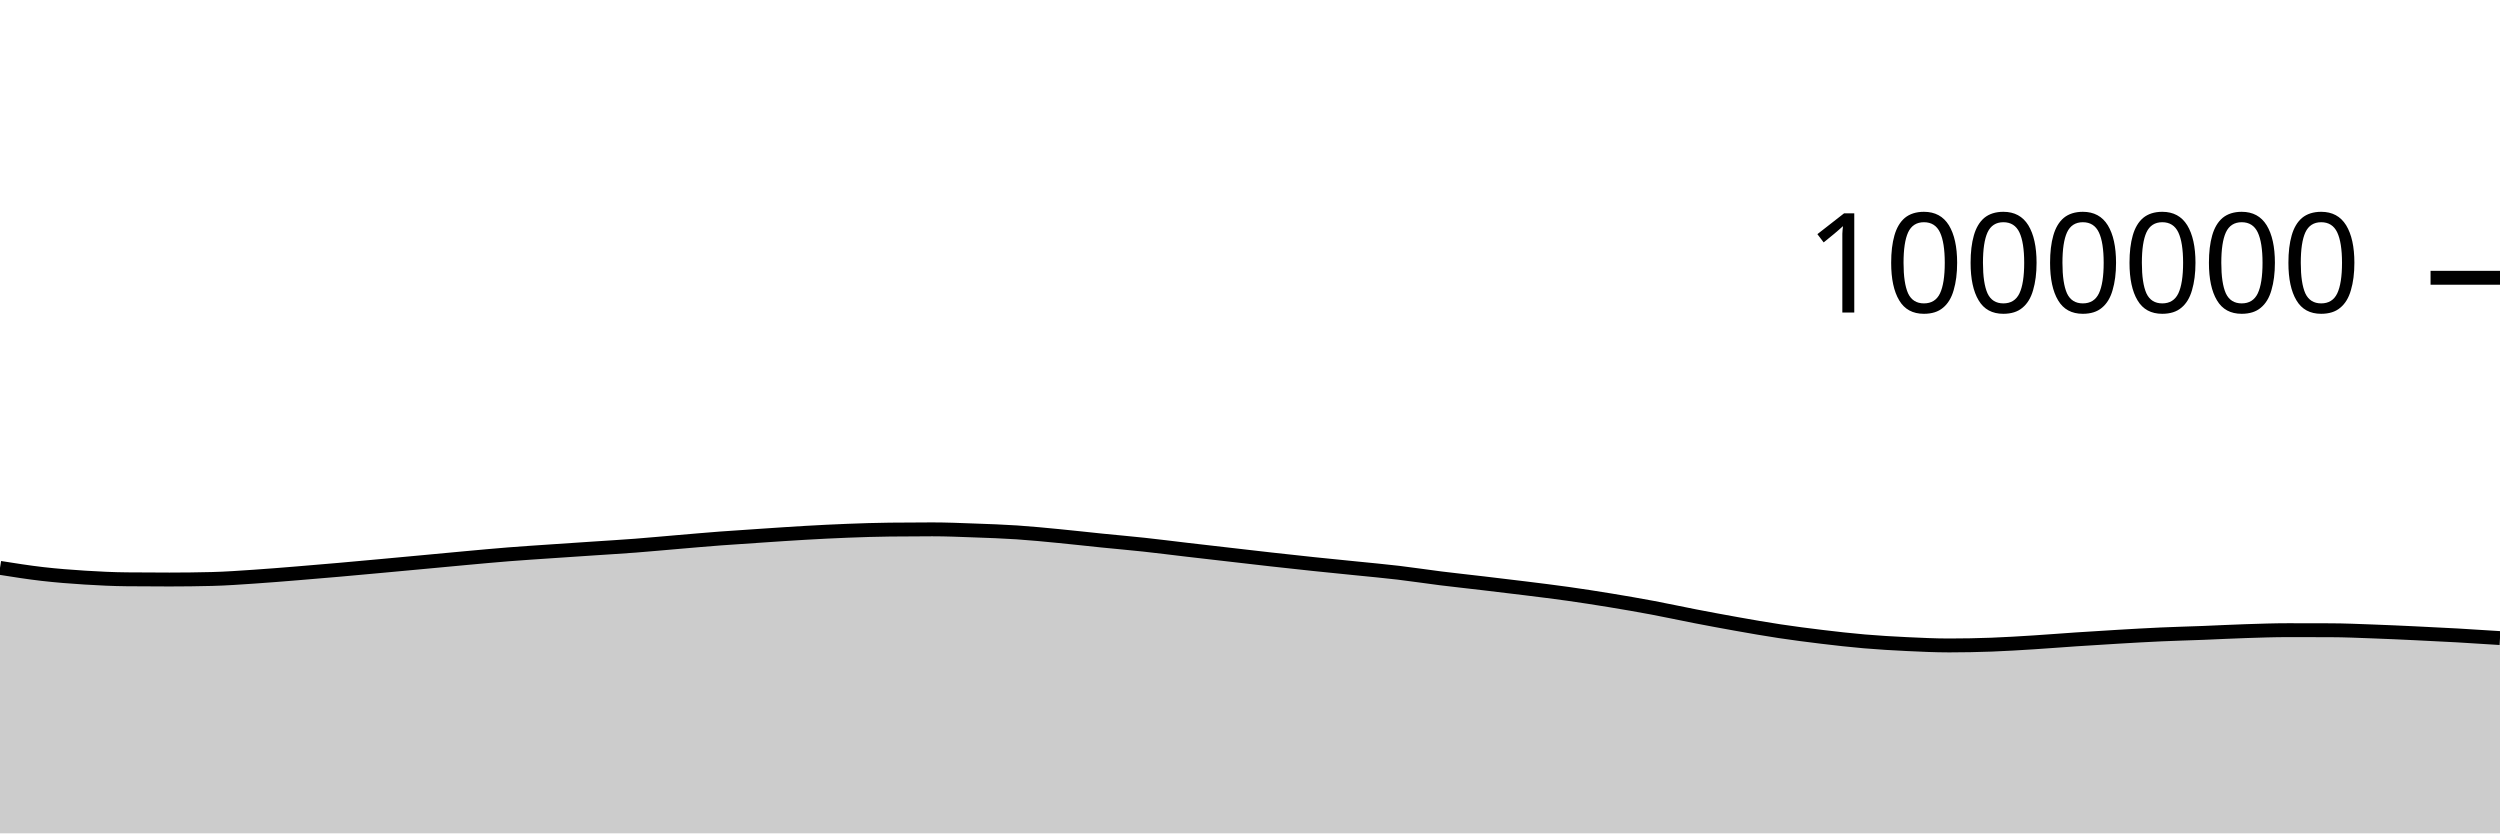
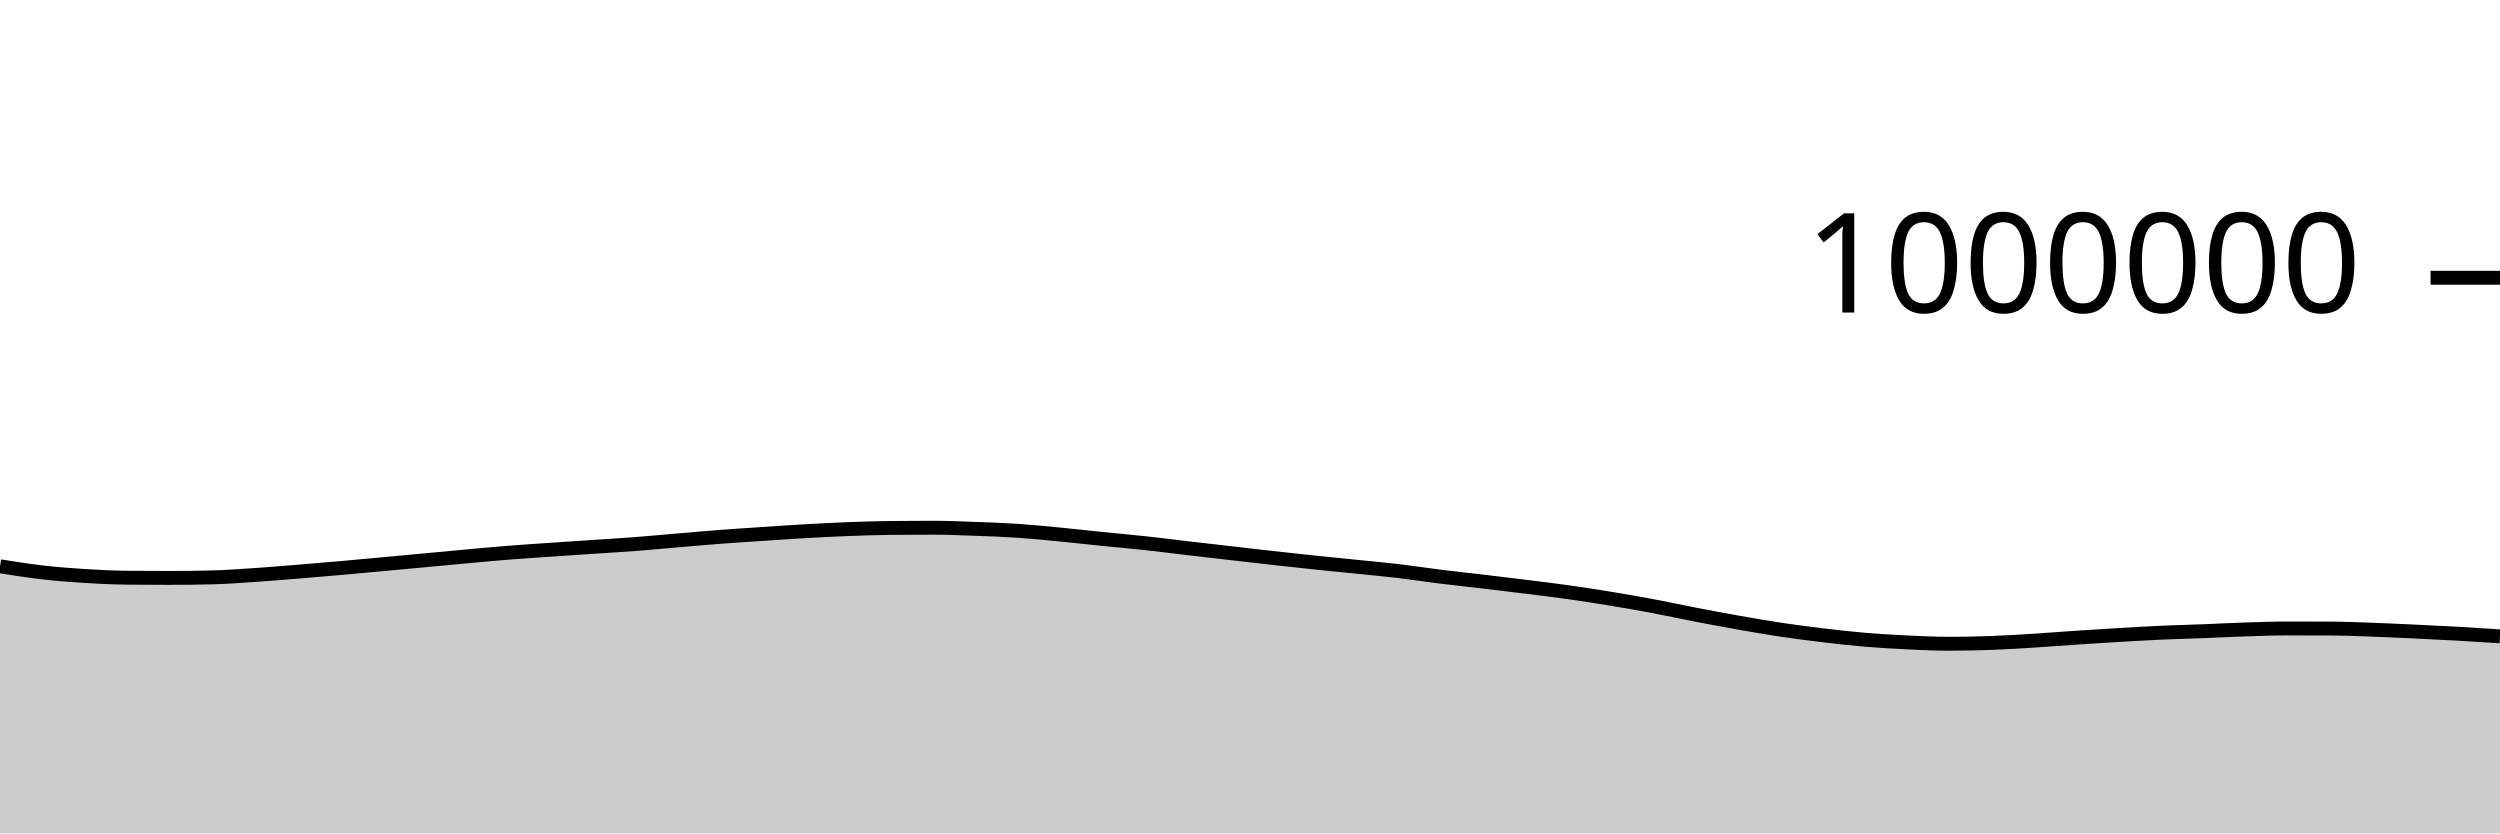
<svg xmlns="http://www.w3.org/2000/svg" viewBox="0 0 180 60">
  <g transform="translate(0,20)">
-     <path class="area" fill="rgba(0, 0, 0, 0.2)" d="M0,20.887C1.017,21.048,2.034,21.21,3.051,21.327C4.068,21.444,5.085,21.523,6.102,21.587C7.119,21.651,8.136,21.701,9.153,21.71C10.169,21.72,11.186,21.725,12.203,21.725C13.22,21.725,14.237,21.712,15.254,21.687C16.271,21.663,17.288,21.586,18.305,21.519C19.322,21.452,20.339,21.366,21.356,21.284C22.373,21.202,23.39,21.116,24.407,21.026C25.424,20.937,26.441,20.842,27.458,20.749C28.475,20.655,29.492,20.56,30.508,20.466C31.525,20.371,32.542,20.273,33.559,20.181C34.576,20.089,35.593,19.992,36.61,19.912C37.627,19.831,38.644,19.767,39.661,19.697C40.678,19.627,41.695,19.561,42.712,19.492C43.729,19.424,44.746,19.364,45.763,19.286C46.78,19.208,47.797,19.11,48.814,19.025C49.831,18.939,50.847,18.848,51.864,18.771C52.881,18.694,53.898,18.63,54.915,18.562C55.932,18.495,56.949,18.423,57.966,18.365C58.983,18.307,60,18.254,61.017,18.215C62.034,18.176,63.051,18.142,64.068,18.131C65.085,18.119,66.102,18.113,67.119,18.113C68.136,18.113,69.153,18.157,70.169,18.194C71.186,18.23,72.203,18.265,73.22,18.332C74.237,18.4,75.254,18.502,76.271,18.6C77.288,18.697,78.305,18.815,79.322,18.918C80.339,19.021,81.356,19.108,82.373,19.218C83.39,19.328,84.407,19.46,85.424,19.578C86.441,19.697,87.458,19.813,88.475,19.93C89.492,20.047,90.508,20.167,91.525,20.28C92.542,20.394,93.559,20.505,94.576,20.612C95.593,20.718,96.61,20.817,97.627,20.921C98.644,21.025,99.661,21.116,100.678,21.236C101.695,21.356,102.712,21.515,103.729,21.641C104.746,21.768,105.763,21.874,106.78,21.995C107.797,22.115,108.814,22.235,109.831,22.362C110.847,22.489,111.864,22.612,112.881,22.755C113.898,22.899,114.915,23.056,115.932,23.223C116.949,23.39,117.966,23.566,118.983,23.756C120,23.947,121.017,24.17,122.034,24.367C123.051,24.563,124.068,24.754,125.085,24.934C126.102,25.114,127.119,25.294,128.136,25.447C129.153,25.6,130.169,25.732,131.186,25.854C132.203,25.976,133.22,26.093,134.237,26.179C135.254,26.266,136.271,26.325,137.288,26.374C138.305,26.422,139.322,26.472,140.339,26.472C141.356,26.472,142.373,26.452,143.39,26.415C144.407,26.378,145.424,26.312,146.441,26.249C147.458,26.185,148.475,26.102,149.492,26.034C150.508,25.967,151.525,25.902,152.542,25.843C153.559,25.783,154.576,25.724,155.593,25.678C156.61,25.632,157.627,25.607,158.644,25.568C159.661,25.528,160.678,25.473,161.695,25.441C162.712,25.408,163.729,25.372,164.746,25.372C165.763,25.372,166.78,25.374,167.797,25.378C168.814,25.381,169.831,25.427,170.847,25.464C171.864,25.5,172.881,25.548,173.898,25.596C174.915,25.644,175.932,25.693,176.949,25.751C177.966,25.808,178.983,25.875,180,25.941L180,40C178.983,40,177.966,40,176.949,40C175.932,40,174.915,40,173.898,40C172.881,40,171.864,40,170.847,40C169.831,40,168.814,40,167.797,40C166.78,40,165.763,40,164.746,40C163.729,40,162.712,40,161.695,40C160.678,40,159.661,40,158.644,40C157.627,40,156.61,40,155.593,40C154.576,40,153.559,40,152.542,40C151.525,40,150.508,40,149.492,40C148.475,40,147.458,40,146.441,40C145.424,40,144.407,40,143.39,40C142.373,40,141.356,40,140.339,40C139.322,40,138.305,40,137.288,40C136.271,40,135.254,40,134.237,40C133.22,40,132.203,40,131.186,40C130.169,40,129.153,40,128.136,40C127.119,40,126.102,40,125.085,40C124.068,40,123.051,40,122.034,40C121.017,40,120,40,118.983,40C117.966,40,116.949,40,115.932,40C114.915,40,113.898,40,112.881,40C111.864,40,110.847,40,109.831,40C108.814,40,107.797,40,106.78,40C105.763,40,104.746,40,103.729,40C102.712,40,101.695,40,100.678,40C99.661,40,98.644,40,97.627,40C96.61,40,95.593,40,94.576,40C93.559,40,92.542,40,91.525,40C90.508,40,89.492,40,88.475,40C87.458,40,86.441,40,85.424,40C84.407,40,83.39,40,82.373,40C81.356,40,80.339,40,79.322,40C78.305,40,77.288,40,76.271,40C75.254,40,74.237,40,73.22,40C72.203,40,71.186,40,70.169,40C69.153,40,68.136,40,67.119,40C66.102,40,65.085,40,64.068,40C63.051,40,62.034,40,61.017,40C60,40,58.983,40,57.966,40C56.949,40,55.932,40,54.915,40C53.898,40,52.881,40,51.864,40C50.847,40,49.831,40,48.814,40C47.797,40,46.78,40,45.763,40C44.746,40,43.729,40,42.712,40C41.695,40,40.678,40,39.661,40C38.644,40,37.627,40,36.61,40C35.593,40,34.576,40,33.559,40C32.542,40,31.525,40,30.508,40C29.492,40,28.475,40,27.458,40C26.441,40,25.424,40,24.407,40C23.39,40,22.373,40,21.356,40C20.339,40,19.322,40,18.305,40C17.288,40,16.271,40,15.254,40C14.237,40,13.22,40,12.203,40C11.186,40,10.169,40,9.153,40C8.136,40,7.119,40,6.102,40C5.085,40,4.068,40,3.051,40C2.034,40,1.017,40,0,40Z" />
-     <path class="line" stroke="black" fill="none" d="M0,20.887C1.017,21.048,2.034,21.21,3.051,21.327C4.068,21.444,5.085,21.523,6.102,21.587C7.119,21.651,8.136,21.701,9.153,21.71C10.169,21.72,11.186,21.725,12.203,21.725C13.22,21.725,14.237,21.712,15.254,21.687C16.271,21.663,17.288,21.586,18.305,21.519C19.322,21.452,20.339,21.366,21.356,21.284C22.373,21.202,23.39,21.116,24.407,21.026C25.424,20.937,26.441,20.842,27.458,20.749C28.475,20.655,29.492,20.56,30.508,20.466C31.525,20.371,32.542,20.273,33.559,20.181C34.576,20.089,35.593,19.992,36.61,19.912C37.627,19.831,38.644,19.767,39.661,19.697C40.678,19.627,41.695,19.561,42.712,19.492C43.729,19.424,44.746,19.364,45.763,19.286C46.78,19.208,47.797,19.11,48.814,19.025C49.831,18.939,50.847,18.848,51.864,18.771C52.881,18.694,53.898,18.63,54.915,18.562C55.932,18.495,56.949,18.423,57.966,18.365C58.983,18.307,60,18.254,61.017,18.215C62.034,18.176,63.051,18.142,64.068,18.131C65.085,18.119,66.102,18.113,67.119,18.113C68.136,18.113,69.153,18.157,70.169,18.194C71.186,18.23,72.203,18.265,73.22,18.332C74.237,18.4,75.254,18.502,76.271,18.6C77.288,18.697,78.305,18.815,79.322,18.918C80.339,19.021,81.356,19.108,82.373,19.218C83.39,19.328,84.407,19.46,85.424,19.578C86.441,19.697,87.458,19.813,88.475,19.93C89.492,20.047,90.508,20.167,91.525,20.28C92.542,20.394,93.559,20.505,94.576,20.612C95.593,20.718,96.61,20.817,97.627,20.921C98.644,21.025,99.661,21.116,100.678,21.236C101.695,21.356,102.712,21.515,103.729,21.641C104.746,21.768,105.763,21.874,106.78,21.995C107.797,22.115,108.814,22.235,109.831,22.362C110.847,22.489,111.864,22.612,112.881,22.755C113.898,22.899,114.915,23.056,115.932,23.223C116.949,23.39,117.966,23.566,118.983,23.756C120,23.947,121.017,24.17,122.034,24.367C123.051,24.563,124.068,24.754,125.085,24.934C126.102,25.114,127.119,25.294,128.136,25.447C129.153,25.6,130.169,25.732,131.186,25.854C132.203,25.976,133.22,26.093,134.237,26.179C135.254,26.266,136.271,26.325,137.288,26.374C138.305,26.422,139.322,26.472,140.339,26.472C141.356,26.472,142.373,26.452,143.39,26.415C144.407,26.378,145.424,26.312,146.441,26.249C147.458,26.185,148.475,26.102,149.492,26.034C150.508,25.967,151.525,25.902,152.542,25.843C153.559,25.783,154.576,25.724,155.593,25.678C156.61,25.632,157.627,25.607,158.644,25.568C159.661,25.528,160.678,25.473,161.695,25.441C162.712,25.408,163.729,25.372,164.746,25.372C165.763,25.372,166.78,25.374,167.797,25.378C168.814,25.381,169.831,25.427,170.847,25.464C171.864,25.5,172.881,25.548,173.898,25.596C174.915,25.644,175.932,25.693,176.949,25.751C177.966,25.808,178.983,25.875,180,25.941" />
+     <path class="area" fill="rgba(0, 0, 0, 0.2)" d="M0,20.772C1.017,20.933,2.034,21.095,3.051,21.212C4.068,21.328,5.085,21.408,6.102,21.471C7.119,21.535,8.136,21.585,9.153,21.595C10.169,21.604,11.186,21.609,12.203,21.609C13.22,21.609,14.237,21.597,15.254,21.572C16.271,21.547,17.288,21.47,18.305,21.403C19.322,21.336,20.339,21.25,21.356,21.168C22.373,21.086,23.39,21,24.407,20.91C25.424,20.821,26.441,20.726,27.458,20.632C28.475,20.539,29.492,20.444,30.508,20.349C31.525,20.255,32.542,20.157,33.559,20.064C34.576,19.972,35.593,19.876,36.61,19.795C37.627,19.714,38.644,19.65,39.661,19.58C40.678,19.51,41.695,19.444,42.712,19.375C43.729,19.306,44.746,19.247,45.763,19.169C46.78,19.091,47.797,18.993,48.814,18.907C49.831,18.821,50.847,18.73,51.864,18.653C52.881,18.576,53.898,18.512,54.915,18.444C55.932,18.377,56.949,18.305,57.966,18.247C58.983,18.189,60,18.136,61.017,18.097C62.034,18.058,63.051,18.024,64.068,18.013C65.085,18.001,66.102,17.995,67.119,17.995C68.136,17.995,69.153,18.039,70.169,18.075C71.186,18.112,72.203,18.146,73.22,18.214C74.237,18.281,75.254,18.383,76.271,18.481C77.288,18.578,78.305,18.696,79.322,18.799C80.339,18.902,81.356,18.989,82.373,19.099C83.39,19.209,84.407,19.341,85.424,19.459C86.441,19.578,87.458,19.694,88.475,19.811C89.492,19.928,90.508,20.047,91.525,20.161C92.542,20.274,93.559,20.385,94.576,20.492C95.593,20.599,96.61,20.698,97.627,20.801C98.644,20.905,99.661,20.996,100.678,21.116C101.695,21.236,102.712,21.395,103.729,21.521C104.746,21.648,105.763,21.754,106.78,21.874C107.797,21.994,108.814,22.115,109.831,22.242C110.847,22.368,111.864,22.491,112.881,22.635C113.898,22.778,114.915,22.936,115.932,23.102C116.949,23.269,117.966,23.445,118.983,23.635C120,23.826,121.017,24.05,122.034,24.246C123.051,24.442,124.068,24.633,125.085,24.813C126.102,24.993,127.119,25.173,128.136,25.326C129.153,25.479,130.169,25.611,131.186,25.733C132.203,25.855,133.22,25.971,134.237,26.058C135.254,26.145,136.271,26.203,137.288,26.252C138.305,26.301,139.322,26.35,140.339,26.35C141.356,26.35,142.373,26.33,143.39,26.293C144.407,26.256,145.424,26.19,146.441,26.127C147.458,26.063,148.475,25.98,149.492,25.912C150.508,25.845,151.525,25.78,152.542,25.721C153.559,25.661,154.576,25.601,155.593,25.555C156.61,25.509,157.627,25.485,158.644,25.445C159.661,25.406,160.678,25.35,161.695,25.318C162.712,25.285,163.729,25.249,164.746,25.249C165.763,25.249,166.78,25.251,167.797,25.255C168.814,25.258,169.831,25.304,170.847,25.34C171.864,25.377,172.881,25.425,173.898,25.473C174.915,25.521,175.932,25.57,176.949,25.627C177.966,25.685,178.983,25.751,180,25.817L180,40C178.983,40,177.966,40,176.949,40C175.932,40,174.915,40,173.898,40C172.881,40,171.864,40,170.847,40C169.831,40,168.814,40,167.797,40C166.78,40,165.763,40,164.746,40C163.729,40,162.712,40,161.695,40C160.678,40,159.661,40,158.644,40C157.627,40,156.61,40,155.593,40C154.576,40,153.559,40,152.542,40C151.525,40,150.508,40,149.492,40C148.475,40,147.458,40,146.441,40C145.424,40,144.407,40,143.39,40C142.373,40,141.356,40,140.339,40C139.322,40,138.305,40,137.288,40C136.271,40,135.254,40,134.237,40C133.22,40,132.203,40,131.186,40C130.169,40,129.153,40,128.136,40C127.119,40,126.102,40,125.085,40C124.068,40,123.051,40,122.034,40C121.017,40,120,40,118.983,40C117.966,40,116.949,40,115.932,40C114.915,40,113.898,40,112.881,40C111.864,40,110.847,40,109.831,40C108.814,40,107.797,40,106.78,40C105.763,40,104.746,40,103.729,40C102.712,40,101.695,40,100.678,40C99.661,40,98.644,40,97.627,40C96.61,40,95.593,40,94.576,40C93.559,40,92.542,40,91.525,40C90.508,40,89.492,40,88.475,40C87.458,40,86.441,40,85.424,40C84.407,40,83.39,40,82.373,40C81.356,40,80.339,40,79.322,40C78.305,40,77.288,40,76.271,40C75.254,40,74.237,40,73.22,40C72.203,40,71.186,40,70.169,40C69.153,40,68.136,40,67.119,40C66.102,40,65.085,40,64.068,40C63.051,40,62.034,40,61.017,40C60,40,58.983,40,57.966,40C56.949,40,55.932,40,54.915,40C53.898,40,52.881,40,51.864,40C50.847,40,49.831,40,48.814,40C47.797,40,46.78,40,45.763,40C44.746,40,43.729,40,42.712,40C41.695,40,40.678,40,39.661,40C38.644,40,37.627,40,36.61,40C35.593,40,34.576,40,33.559,40C32.542,40,31.525,40,30.508,40C29.492,40,28.475,40,27.458,40C26.441,40,25.424,40,24.407,40C23.39,40,22.373,40,21.356,40C20.339,40,19.322,40,18.305,40C17.288,40,16.271,40,15.254,40C14.237,40,13.22,40,12.203,40C11.186,40,10.169,40,9.153,40C8.136,40,7.119,40,6.102,40C5.085,40,4.068,40,3.051,40C2.034,40,1.017,40,0,40Z" />
+     <path class="line" stroke="black" fill="none" d="M0,20.772C1.017,20.933,2.034,21.095,3.051,21.212C4.068,21.328,5.085,21.408,6.102,21.471C7.119,21.535,8.136,21.585,9.153,21.595C10.169,21.604,11.186,21.609,12.203,21.609C13.22,21.609,14.237,21.597,15.254,21.572C16.271,21.547,17.288,21.47,18.305,21.403C19.322,21.336,20.339,21.25,21.356,21.168C22.373,21.086,23.39,21,24.407,20.91C25.424,20.821,26.441,20.726,27.458,20.632C28.475,20.539,29.492,20.444,30.508,20.349C31.525,20.255,32.542,20.157,33.559,20.064C34.576,19.972,35.593,19.876,36.61,19.795C37.627,19.714,38.644,19.65,39.661,19.58C40.678,19.51,41.695,19.444,42.712,19.375C43.729,19.306,44.746,19.247,45.763,19.169C46.78,19.091,47.797,18.993,48.814,18.907C49.831,18.821,50.847,18.73,51.864,18.653C52.881,18.576,53.898,18.512,54.915,18.444C55.932,18.377,56.949,18.305,57.966,18.247C58.983,18.189,60,18.136,61.017,18.097C62.034,18.058,63.051,18.024,64.068,18.013C65.085,18.001,66.102,17.995,67.119,17.995C68.136,17.995,69.153,18.039,70.169,18.075C71.186,18.112,72.203,18.146,73.22,18.214C74.237,18.281,75.254,18.383,76.271,18.481C77.288,18.578,78.305,18.696,79.322,18.799C80.339,18.902,81.356,18.989,82.373,19.099C83.39,19.209,84.407,19.341,85.424,19.459C86.441,19.578,87.458,19.694,88.475,19.811C89.492,19.928,90.508,20.047,91.525,20.161C92.542,20.274,93.559,20.385,94.576,20.492C95.593,20.599,96.61,20.698,97.627,20.801C98.644,20.905,99.661,20.996,100.678,21.116C101.695,21.236,102.712,21.395,103.729,21.521C104.746,21.648,105.763,21.754,106.78,21.874C107.797,21.994,108.814,22.115,109.831,22.242C110.847,22.368,111.864,22.491,112.881,22.635C113.898,22.778,114.915,22.936,115.932,23.102C116.949,23.269,117.966,23.445,118.983,23.635C120,23.826,121.017,24.05,122.034,24.246C123.051,24.442,124.068,24.633,125.085,24.813C126.102,24.993,127.119,25.173,128.136,25.326C129.153,25.479,130.169,25.611,131.186,25.733C132.203,25.855,133.22,25.971,134.237,26.058C135.254,26.145,136.271,26.203,137.288,26.252C138.305,26.301,139.322,26.35,140.339,26.35C141.356,26.35,142.373,26.33,143.39,26.293C144.407,26.256,145.424,26.19,146.441,26.127C147.458,26.063,148.475,25.98,149.492,25.912C150.508,25.845,151.525,25.78,152.542,25.721C153.559,25.661,154.576,25.601,155.593,25.555C156.61,25.509,157.627,25.485,158.644,25.445C159.661,25.406,160.678,25.35,161.695,25.318C162.712,25.285,163.729,25.249,164.746,25.249C165.763,25.249,166.78,25.251,167.797,25.255C168.814,25.258,169.831,25.304,170.847,25.34C171.864,25.377,172.881,25.425,173.898,25.473C174.915,25.521,175.932,25.57,176.949,25.627C177.966,25.685,178.983,25.751,180,25.817" />
    <path class="axis-ceiling" stroke-width="1" stroke="black" fill="none" d="M175,0L180,0" />
    <text class="axis-ceiling-label" font-family="sans-serif" text-anchor="end" font-size="10px" x="170" y="2.5">1000000</text>
  </g>
</svg>
